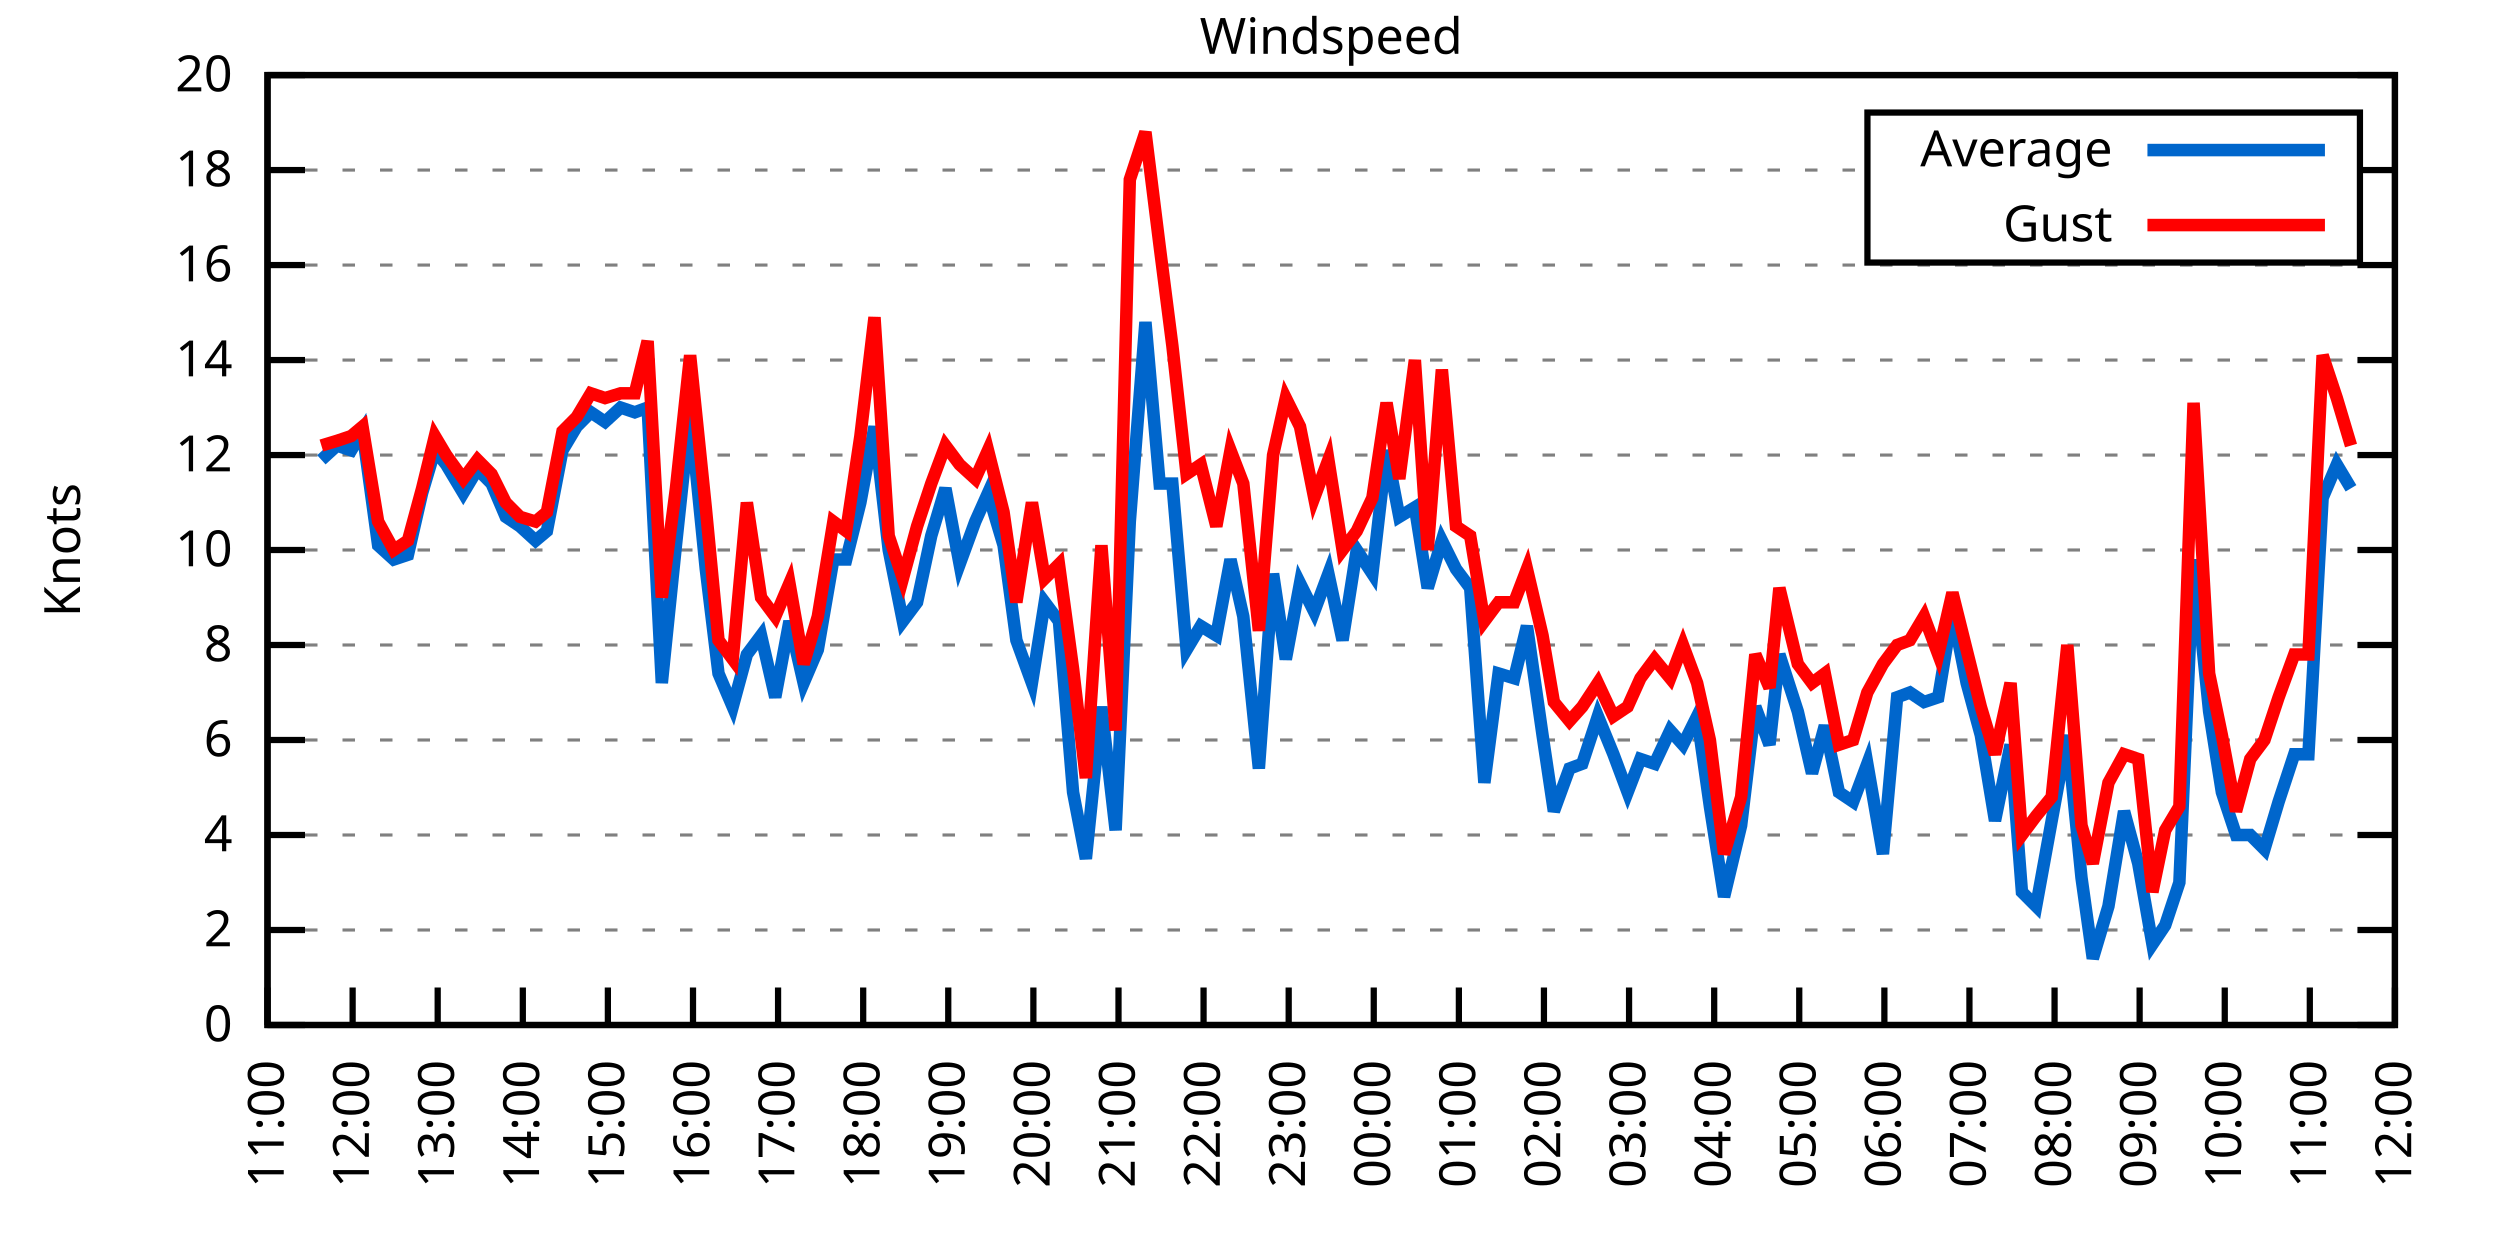
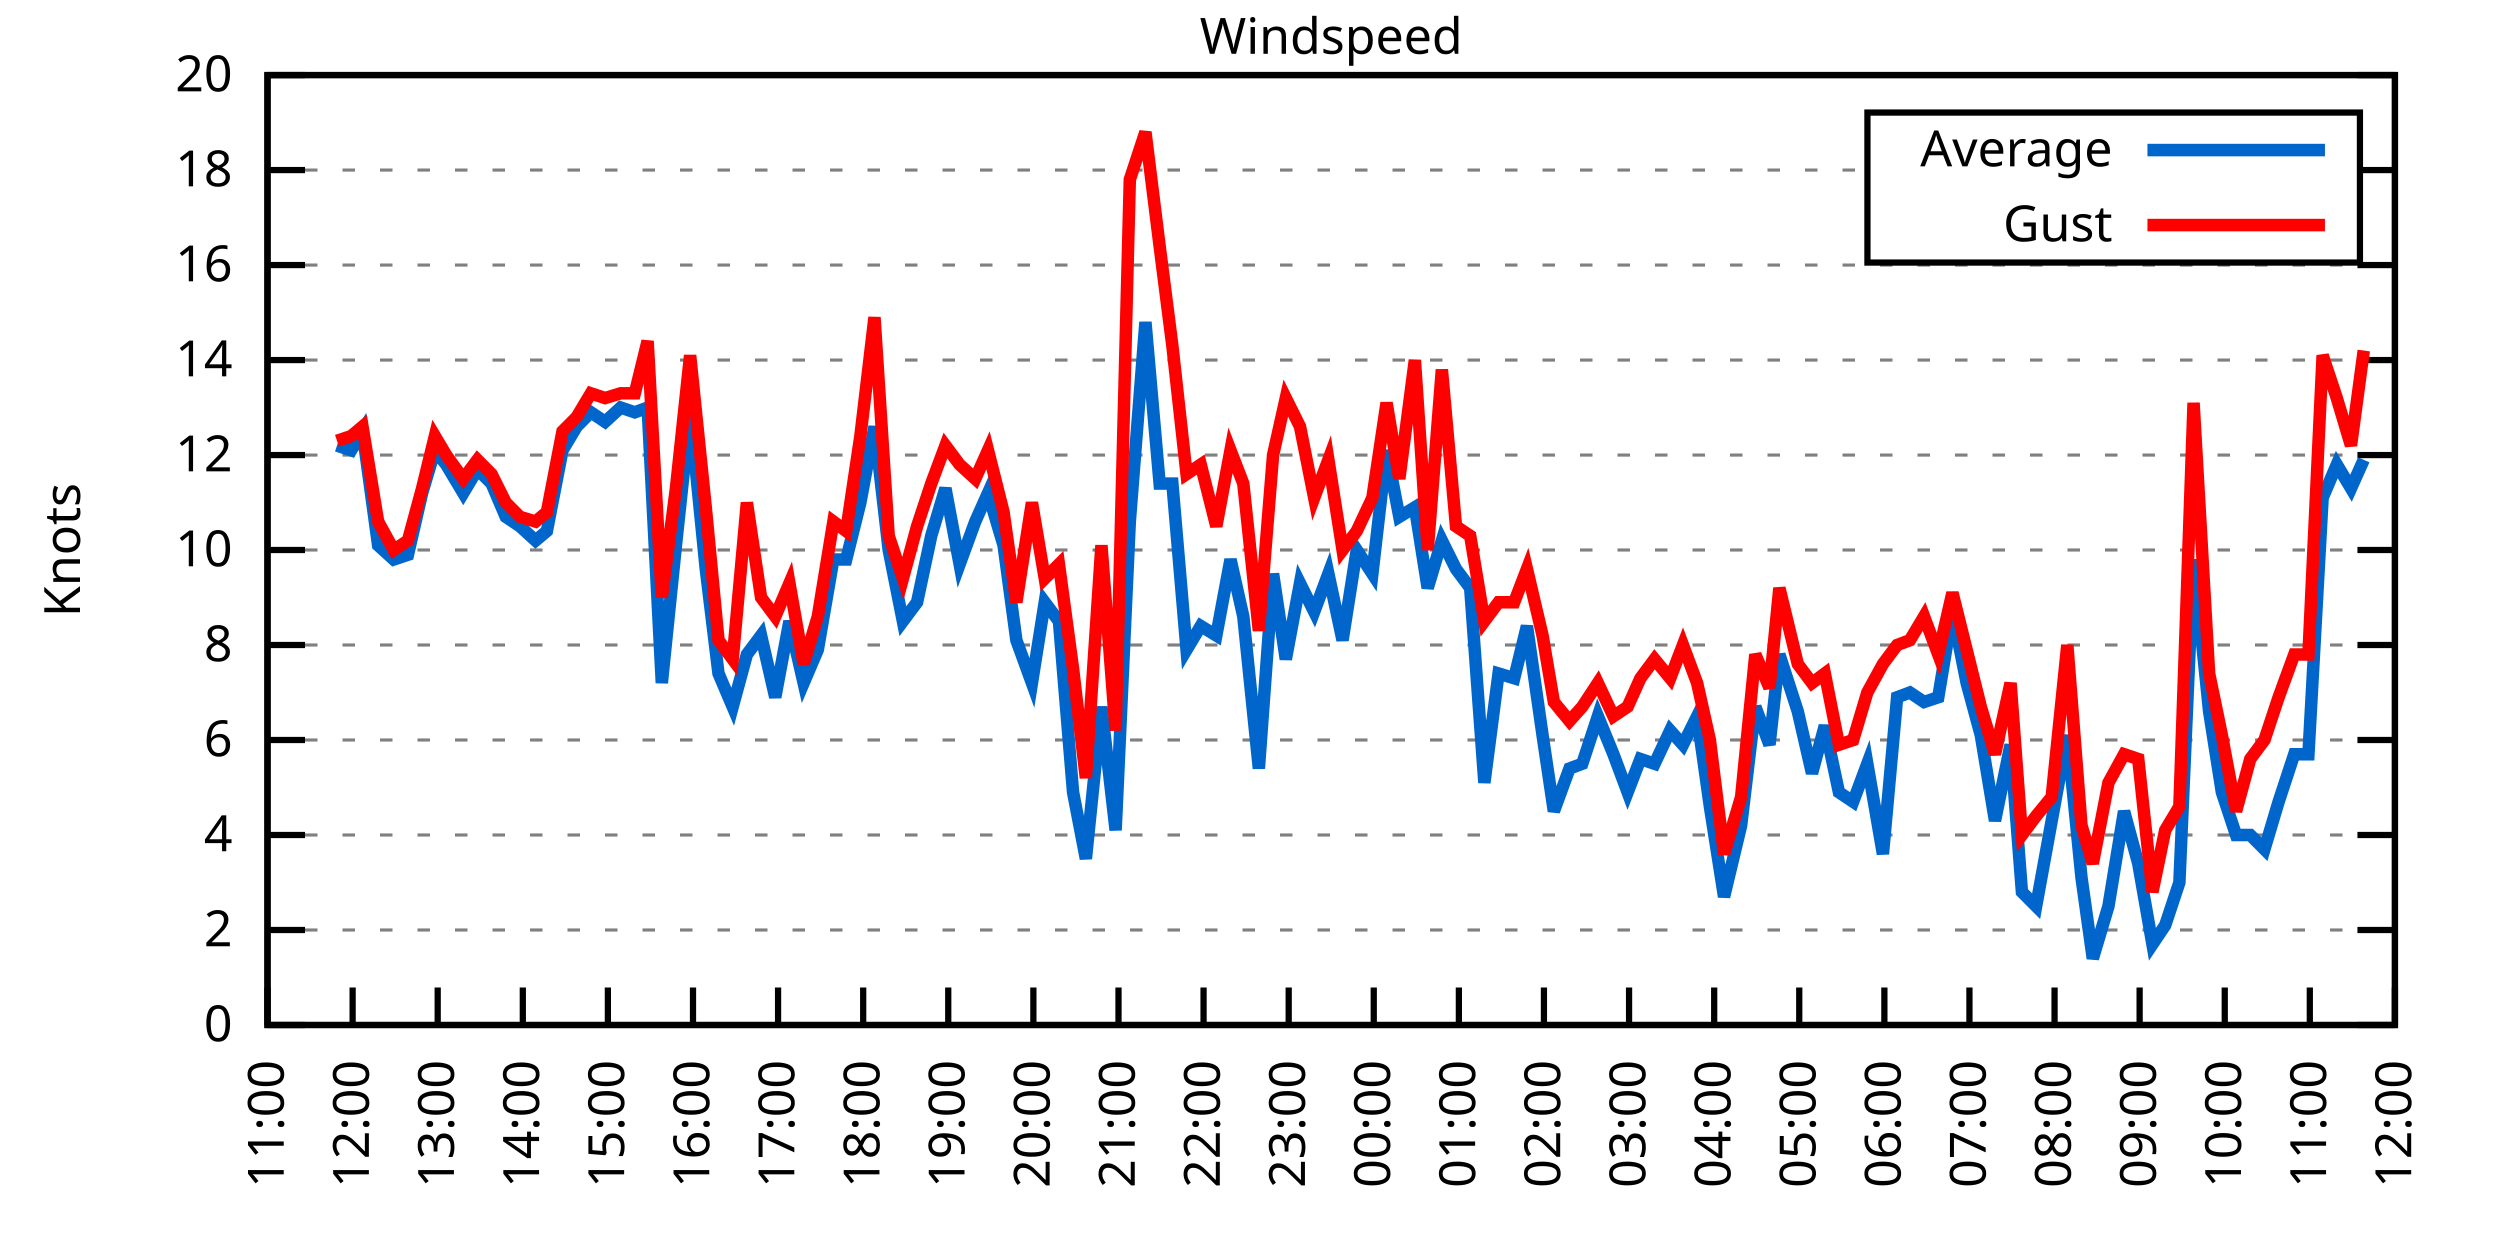
<svg xmlns="http://www.w3.org/2000/svg" xmlns:xlink="http://www.w3.org/1999/xlink" width="400" height="200" viewBox="0 0 400 200">
  <g id="gnuplot_canvas">
    <rect x="0" y="0" width="400" height="200" fill="none" />
    <defs>
      <circle id="gpDot" r="0.5" stroke-width="0.5" stroke="currentColor" />
      <path id="gpPt0" stroke-width="0.333" stroke="currentColor" d="M-1,0 h2 M0,-1 v2" />
      <path id="gpPt1" stroke-width="0.333" stroke="currentColor" d="M-1,-1 L1,1 M1,-1 L-1,1" />
      <path id="gpPt2" stroke-width="0.333" stroke="currentColor" d="M-1,0 L1,0 M0,-1 L0,1 M-1,-1 L1,1 M-1,1 L1,-1" />
      <rect id="gpPt3" stroke-width="0.333" stroke="currentColor" x="-1" y="-1" width="2" height="2" />
      <rect id="gpPt4" stroke-width="0.333" stroke="currentColor" fill="currentColor" x="-1" y="-1" width="2" height="2" />
      <circle id="gpPt5" stroke-width="0.333" stroke="currentColor" cx="0" cy="0" r="1" />
      <use xlink:href="#gpPt5" id="gpPt6" fill="currentColor" stroke="none" />
      <path id="gpPt7" stroke-width="0.333" stroke="currentColor" d="M0,-1.33 L-1.33,0.67 L1.33,0.67 z" />
      <use xlink:href="#gpPt7" id="gpPt8" fill="currentColor" stroke="none" />
      <use xlink:href="#gpPt7" id="gpPt9" stroke="currentColor" transform="rotate(180)" />
      <use xlink:href="#gpPt9" id="gpPt10" fill="currentColor" stroke="none" />
      <use xlink:href="#gpPt3" id="gpPt11" stroke="currentColor" transform="rotate(45)" />
      <use xlink:href="#gpPt11" id="gpPt12" fill="currentColor" stroke="none" />
      <path id="gpPt13" stroke-width="0.333" stroke="currentColor" d="M0,1.330 L1.265,0.411 L0.782,-1.067 L-0.782,-1.076 L-1.265,0.411 z" />
      <use xlink:href="#gpPt13" id="gpPt14" fill="currentColor" stroke="none" />
      <filter id="textbox" filterUnits="objectBoundingBox" x="0" y="0" height="1" width="1">
        <feFlood flood-color="white" flood-opacity="1" result="bgnd" />
        <feComposite in="SourceGraphic" in2="bgnd" operator="atop" />
      </filter>
      <filter id="greybox" filterUnits="objectBoundingBox" x="0" y="0" height="1" width="1">
        <feFlood flood-color="lightgrey" flood-opacity="1" result="grey" />
        <feComposite in="SourceGraphic" in2="grey" operator="atop" />
      </filter>
    </defs>
    <g fill="none" color="white" stroke="currentColor" stroke-width="1.00" stroke-linecap="butt" stroke-linejoin="miter">
</g>
    <g fill="none" color="black" stroke="currentColor" stroke-width="1.00" stroke-linecap="butt" stroke-linejoin="miter">
      <g stroke="none" shape-rendering="crispEdges">
        <polygon fill="rgb(255, 255, 255)" points="42.80,164.00 383.18,164.00 383.18,12.02 42.80,12.02 " />
      </g>
    </g>
    <g fill="none" color="black" stroke="currentColor" stroke-width="1.00" stroke-linecap="butt" stroke-linejoin="miter">
</g>
    <g fill="none" color="black" stroke="black" stroke-width="0.50" stroke-linecap="butt" stroke-linejoin="miter">
</g>
    <g fill="none" color="gray" stroke="currentColor" stroke-width="0.50" stroke-linecap="butt" stroke-linejoin="miter">
      <path stroke="gray" stroke-dasharray="2,4" class="gridline" d="M42.80,164.00 L383.19,164.00  " />
    </g>
    <g fill="none" color="gray" stroke="gray" stroke-width="1.00" stroke-linecap="butt" stroke-linejoin="miter">
</g>
    <g fill="none" color="black" stroke="currentColor" stroke-width="1.00" stroke-linecap="butt" stroke-linejoin="miter">
      <path stroke="black" d="M42.80,164.00 L48.80,164.00 M383.19,164.00 L377.19,164.00  " />
      <g transform="translate(37.20,166.60)" stroke="none" fill="black" font-family="Sans" font-size="8.00" text-anchor="end">
        <text>
          <tspan font-family="Sans"> 0</tspan>
        </text>
      </g>
    </g>
    <g fill="none" color="black" stroke="currentColor" stroke-width="1.00" stroke-linecap="butt" stroke-linejoin="miter">
</g>
    <g fill="none" color="black" stroke="black" stroke-width="0.50" stroke-linecap="butt" stroke-linejoin="miter">
</g>
    <g fill="none" color="gray" stroke="currentColor" stroke-width="0.50" stroke-linecap="butt" stroke-linejoin="miter">
      <path stroke="gray" stroke-dasharray="2,4" class="gridline" d="M42.80,148.80 L383.19,148.80  " />
    </g>
    <g fill="none" color="gray" stroke="gray" stroke-width="1.00" stroke-linecap="butt" stroke-linejoin="miter">
</g>
    <g fill="none" color="black" stroke="currentColor" stroke-width="1.00" stroke-linecap="butt" stroke-linejoin="miter">
      <path stroke="black" d="M42.80,148.80 L48.80,148.80 M383.19,148.80 L377.19,148.80  " />
      <g transform="translate(37.20,151.40)" stroke="none" fill="black" font-family="Sans" font-size="8.00" text-anchor="end">
        <text>
          <tspan font-family="Sans"> 2</tspan>
        </text>
      </g>
    </g>
    <g fill="none" color="black" stroke="currentColor" stroke-width="1.00" stroke-linecap="butt" stroke-linejoin="miter">
</g>
    <g fill="none" color="black" stroke="black" stroke-width="0.50" stroke-linecap="butt" stroke-linejoin="miter">
</g>
    <g fill="none" color="gray" stroke="currentColor" stroke-width="0.50" stroke-linecap="butt" stroke-linejoin="miter">
      <path stroke="gray" stroke-dasharray="2,4" class="gridline" d="M42.80,133.60 L383.19,133.60  " />
    </g>
    <g fill="none" color="gray" stroke="gray" stroke-width="1.00" stroke-linecap="butt" stroke-linejoin="miter">
</g>
    <g fill="none" color="black" stroke="currentColor" stroke-width="1.00" stroke-linecap="butt" stroke-linejoin="miter">
      <path stroke="black" d="M42.80,133.60 L48.80,133.60 M383.19,133.60 L377.19,133.60  " />
      <g transform="translate(37.20,136.20)" stroke="none" fill="black" font-family="Sans" font-size="8.00" text-anchor="end">
        <text>
          <tspan font-family="Sans"> 4</tspan>
        </text>
      </g>
    </g>
    <g fill="none" color="black" stroke="currentColor" stroke-width="1.00" stroke-linecap="butt" stroke-linejoin="miter">
</g>
    <g fill="none" color="black" stroke="black" stroke-width="0.50" stroke-linecap="butt" stroke-linejoin="miter">
</g>
    <g fill="none" color="gray" stroke="currentColor" stroke-width="0.50" stroke-linecap="butt" stroke-linejoin="miter">
      <path stroke="gray" stroke-dasharray="2,4" class="gridline" d="M42.80,118.40 L383.19,118.40  " />
    </g>
    <g fill="none" color="gray" stroke="gray" stroke-width="1.00" stroke-linecap="butt" stroke-linejoin="miter">
</g>
    <g fill="none" color="black" stroke="currentColor" stroke-width="1.00" stroke-linecap="butt" stroke-linejoin="miter">
      <path stroke="black" d="M42.80,118.40 L48.80,118.40 M383.19,118.40 L377.19,118.40  " />
      <g transform="translate(37.20,121.00)" stroke="none" fill="black" font-family="Sans" font-size="8.00" text-anchor="end">
        <text>
          <tspan font-family="Sans"> 6</tspan>
        </text>
      </g>
    </g>
    <g fill="none" color="black" stroke="currentColor" stroke-width="1.00" stroke-linecap="butt" stroke-linejoin="miter">
</g>
    <g fill="none" color="black" stroke="black" stroke-width="0.50" stroke-linecap="butt" stroke-linejoin="miter">
</g>
    <g fill="none" color="gray" stroke="currentColor" stroke-width="0.50" stroke-linecap="butt" stroke-linejoin="miter">
      <path stroke="gray" stroke-dasharray="2,4" class="gridline" d="M42.80,103.20 L383.19,103.20  " />
    </g>
    <g fill="none" color="gray" stroke="gray" stroke-width="1.00" stroke-linecap="butt" stroke-linejoin="miter">
</g>
    <g fill="none" color="black" stroke="currentColor" stroke-width="1.00" stroke-linecap="butt" stroke-linejoin="miter">
      <path stroke="black" d="M42.80,103.20 L48.80,103.20 M383.19,103.20 L377.19,103.20  " />
      <g transform="translate(37.20,105.80)" stroke="none" fill="black" font-family="Sans" font-size="8.00" text-anchor="end">
        <text>
          <tspan font-family="Sans"> 8</tspan>
        </text>
      </g>
    </g>
    <g fill="none" color="black" stroke="currentColor" stroke-width="1.00" stroke-linecap="butt" stroke-linejoin="miter">
</g>
    <g fill="none" color="black" stroke="black" stroke-width="0.50" stroke-linecap="butt" stroke-linejoin="miter">
</g>
    <g fill="none" color="gray" stroke="currentColor" stroke-width="0.50" stroke-linecap="butt" stroke-linejoin="miter">
      <path stroke="gray" stroke-dasharray="2,4" class="gridline" d="M42.80,88.00 L383.19,88.00  " />
    </g>
    <g fill="none" color="gray" stroke="gray" stroke-width="1.00" stroke-linecap="butt" stroke-linejoin="miter">
</g>
    <g fill="none" color="black" stroke="currentColor" stroke-width="1.00" stroke-linecap="butt" stroke-linejoin="miter">
      <path stroke="black" d="M42.80,88.00 L48.80,88.00 M383.19,88.00 L377.19,88.00  " />
      <g transform="translate(37.20,90.60)" stroke="none" fill="black" font-family="Sans" font-size="8.00" text-anchor="end">
        <text>
          <tspan font-family="Sans"> 10</tspan>
        </text>
      </g>
    </g>
    <g fill="none" color="black" stroke="currentColor" stroke-width="1.00" stroke-linecap="butt" stroke-linejoin="miter">
</g>
    <g fill="none" color="black" stroke="black" stroke-width="0.50" stroke-linecap="butt" stroke-linejoin="miter">
</g>
    <g fill="none" color="gray" stroke="currentColor" stroke-width="0.50" stroke-linecap="butt" stroke-linejoin="miter">
      <path stroke="gray" stroke-dasharray="2,4" class="gridline" d="M42.80,72.81 L383.19,72.81  " />
    </g>
    <g fill="none" color="gray" stroke="gray" stroke-width="1.00" stroke-linecap="butt" stroke-linejoin="miter">
</g>
    <g fill="none" color="black" stroke="currentColor" stroke-width="1.00" stroke-linecap="butt" stroke-linejoin="miter">
      <path stroke="black" d="M42.80,72.81 L48.80,72.81 M383.19,72.81 L377.19,72.81  " />
      <g transform="translate(37.20,75.41)" stroke="none" fill="black" font-family="Sans" font-size="8.00" text-anchor="end">
        <text>
          <tspan font-family="Sans"> 12</tspan>
        </text>
      </g>
    </g>
    <g fill="none" color="black" stroke="currentColor" stroke-width="1.00" stroke-linecap="butt" stroke-linejoin="miter">
</g>
    <g fill="none" color="black" stroke="black" stroke-width="0.50" stroke-linecap="butt" stroke-linejoin="miter">
</g>
    <g fill="none" color="gray" stroke="currentColor" stroke-width="0.50" stroke-linecap="butt" stroke-linejoin="miter">
      <path stroke="gray" stroke-dasharray="2,4" class="gridline" d="M42.80,57.61 L383.19,57.61  " />
    </g>
    <g fill="none" color="gray" stroke="gray" stroke-width="1.00" stroke-linecap="butt" stroke-linejoin="miter">
</g>
    <g fill="none" color="black" stroke="currentColor" stroke-width="1.00" stroke-linecap="butt" stroke-linejoin="miter">
      <path stroke="black" d="M42.80,57.61 L48.80,57.61 M383.19,57.61 L377.19,57.61  " />
      <g transform="translate(37.20,60.21)" stroke="none" fill="black" font-family="Sans" font-size="8.00" text-anchor="end">
        <text>
          <tspan font-family="Sans"> 14</tspan>
        </text>
      </g>
    </g>
    <g fill="none" color="black" stroke="currentColor" stroke-width="1.00" stroke-linecap="butt" stroke-linejoin="miter">
</g>
    <g fill="none" color="black" stroke="black" stroke-width="0.50" stroke-linecap="butt" stroke-linejoin="miter">
</g>
    <g fill="none" color="gray" stroke="currentColor" stroke-width="0.50" stroke-linecap="butt" stroke-linejoin="miter">
      <path stroke="gray" stroke-dasharray="2,4" class="gridline" d="M42.80,42.41 L383.19,42.41  " />
    </g>
    <g fill="none" color="gray" stroke="gray" stroke-width="1.00" stroke-linecap="butt" stroke-linejoin="miter">
</g>
    <g fill="none" color="black" stroke="currentColor" stroke-width="1.00" stroke-linecap="butt" stroke-linejoin="miter">
      <path stroke="black" d="M42.80,42.41 L48.80,42.41 M383.19,42.41 L377.19,42.41  " />
      <g transform="translate(37.20,45.01)" stroke="none" fill="black" font-family="Sans" font-size="8.00" text-anchor="end">
        <text>
          <tspan font-family="Sans"> 16</tspan>
        </text>
      </g>
    </g>
    <g fill="none" color="black" stroke="currentColor" stroke-width="1.00" stroke-linecap="butt" stroke-linejoin="miter">
</g>
    <g fill="none" color="black" stroke="black" stroke-width="0.50" stroke-linecap="butt" stroke-linejoin="miter">
</g>
    <g fill="none" color="gray" stroke="currentColor" stroke-width="0.50" stroke-linecap="butt" stroke-linejoin="miter">
      <path stroke="gray" stroke-dasharray="2,4" class="gridline" d="M42.80,27.21 L298.79,27.21 M377.59,27.21 L383.19,27.21  " />
    </g>
    <g fill="none" color="gray" stroke="gray" stroke-width="1.00" stroke-linecap="butt" stroke-linejoin="miter">
</g>
    <g fill="none" color="black" stroke="currentColor" stroke-width="1.00" stroke-linecap="butt" stroke-linejoin="miter">
      <path stroke="black" d="M42.80,27.21 L48.80,27.21 M383.19,27.21 L377.19,27.21  " />
      <g transform="translate(37.20,29.81)" stroke="none" fill="black" font-family="Sans" font-size="8.00" text-anchor="end">
        <text>
          <tspan font-family="Sans"> 18</tspan>
        </text>
      </g>
    </g>
    <g fill="none" color="black" stroke="currentColor" stroke-width="1.00" stroke-linecap="butt" stroke-linejoin="miter">
</g>
    <g fill="none" color="black" stroke="black" stroke-width="0.50" stroke-linecap="butt" stroke-linejoin="miter">
</g>
    <g fill="none" color="gray" stroke="currentColor" stroke-width="0.50" stroke-linecap="butt" stroke-linejoin="miter">
      <path stroke="gray" stroke-dasharray="2,4" class="gridline" d="M42.80,12.01 L383.19,12.01  " />
    </g>
    <g fill="none" color="gray" stroke="gray" stroke-width="1.00" stroke-linecap="butt" stroke-linejoin="miter">
</g>
    <g fill="none" color="black" stroke="currentColor" stroke-width="1.00" stroke-linecap="butt" stroke-linejoin="miter">
      <path stroke="black" d="M42.80,12.01 L48.80,12.01 M383.19,12.01 L377.19,12.01  " />
      <g transform="translate(37.20,14.61)" stroke="none" fill="black" font-family="Sans" font-size="8.00" text-anchor="end">
        <text>
          <tspan font-family="Sans"> 20</tspan>
        </text>
      </g>
    </g>
    <g fill="none" color="black" stroke="currentColor" stroke-width="1.00" stroke-linecap="butt" stroke-linejoin="miter">
      <path stroke="black" d="M42.80,164.00 L42.80,158.00  " />
      <g transform="translate(45.40,169.60) rotate(270.00)" stroke="none" fill="black" font-family="Sans" font-size="8.00" text-anchor="end">
        <text>
          <tspan font-family="Sans">11:00</tspan>
        </text>
      </g>
    </g>
    <g fill="none" color="black" stroke="currentColor" stroke-width="1.00" stroke-linecap="butt" stroke-linejoin="miter">
      <path stroke="black" d="M56.42,164.00 L56.42,158.00  " />
      <g transform="translate(59.02,169.60) rotate(270.00)" stroke="none" fill="black" font-family="Sans" font-size="8.00" text-anchor="end">
        <text>
          <tspan font-family="Sans">12:00</tspan>
        </text>
      </g>
    </g>
    <g fill="none" color="black" stroke="currentColor" stroke-width="1.00" stroke-linecap="butt" stroke-linejoin="miter">
      <path stroke="black" d="M70.03,164.00 L70.03,158.00  " />
      <g transform="translate(72.63,169.60) rotate(270.00)" stroke="none" fill="black" font-family="Sans" font-size="8.00" text-anchor="end">
        <text>
          <tspan font-family="Sans">13:00</tspan>
        </text>
      </g>
    </g>
    <g fill="none" color="black" stroke="currentColor" stroke-width="1.00" stroke-linecap="butt" stroke-linejoin="miter">
      <path stroke="black" d="M83.65,164.00 L83.65,158.00  " />
      <g transform="translate(86.25,169.60) rotate(270.00)" stroke="none" fill="black" font-family="Sans" font-size="8.00" text-anchor="end">
        <text>
          <tspan font-family="Sans">14:00</tspan>
        </text>
      </g>
    </g>
    <g fill="none" color="black" stroke="currentColor" stroke-width="1.00" stroke-linecap="butt" stroke-linejoin="miter">
      <path stroke="black" d="M97.26,164.00 L97.26,158.00  " />
      <g transform="translate(99.86,169.60) rotate(270.00)" stroke="none" fill="black" font-family="Sans" font-size="8.00" text-anchor="end">
        <text>
          <tspan font-family="Sans">15:00</tspan>
        </text>
      </g>
    </g>
    <g fill="none" color="black" stroke="currentColor" stroke-width="1.00" stroke-linecap="butt" stroke-linejoin="miter">
      <path stroke="black" d="M110.88,164.00 L110.88,158.00  " />
      <g transform="translate(113.48,169.60) rotate(270.00)" stroke="none" fill="black" font-family="Sans" font-size="8.00" text-anchor="end">
        <text>
          <tspan font-family="Sans">16:00</tspan>
        </text>
      </g>
    </g>
    <g fill="none" color="black" stroke="currentColor" stroke-width="1.00" stroke-linecap="butt" stroke-linejoin="miter">
      <path stroke="black" d="M124.49,164.00 L124.49,158.00  " />
      <g transform="translate(127.09,169.60) rotate(270.00)" stroke="none" fill="black" font-family="Sans" font-size="8.00" text-anchor="end">
        <text>
          <tspan font-family="Sans">17:00</tspan>
        </text>
      </g>
    </g>
    <g fill="none" color="black" stroke="currentColor" stroke-width="1.00" stroke-linecap="butt" stroke-linejoin="miter">
      <path stroke="black" d="M138.11,164.00 L138.11,158.00  " />
      <g transform="translate(140.71,169.60) rotate(270.00)" stroke="none" fill="black" font-family="Sans" font-size="8.00" text-anchor="end">
        <text>
          <tspan font-family="Sans">18:00</tspan>
        </text>
      </g>
    </g>
    <g fill="none" color="black" stroke="currentColor" stroke-width="1.00" stroke-linecap="butt" stroke-linejoin="miter">
      <path stroke="black" d="M151.72,164.00 L151.72,158.00  " />
      <g transform="translate(154.32,169.60) rotate(270.00)" stroke="none" fill="black" font-family="Sans" font-size="8.00" text-anchor="end">
        <text>
          <tspan font-family="Sans">19:00</tspan>
        </text>
      </g>
    </g>
    <g fill="none" color="black" stroke="currentColor" stroke-width="1.00" stroke-linecap="butt" stroke-linejoin="miter">
      <path stroke="black" d="M165.34,164.00 L165.34,158.00  " />
      <g transform="translate(167.94,169.60) rotate(270.00)" stroke="none" fill="black" font-family="Sans" font-size="8.00" text-anchor="end">
        <text>
          <tspan font-family="Sans">20:00</tspan>
        </text>
      </g>
    </g>
    <g fill="none" color="black" stroke="currentColor" stroke-width="1.00" stroke-linecap="butt" stroke-linejoin="miter">
      <path stroke="black" d="M178.96,164.00 L178.96,158.00  " />
      <g transform="translate(181.56,169.60) rotate(270.00)" stroke="none" fill="black" font-family="Sans" font-size="8.00" text-anchor="end">
        <text>
          <tspan font-family="Sans">21:00</tspan>
        </text>
      </g>
    </g>
    <g fill="none" color="black" stroke="currentColor" stroke-width="1.00" stroke-linecap="butt" stroke-linejoin="miter">
      <path stroke="black" d="M192.57,164.00 L192.57,158.00  " />
      <g transform="translate(195.17,169.60) rotate(270.00)" stroke="none" fill="black" font-family="Sans" font-size="8.00" text-anchor="end">
        <text>
          <tspan font-family="Sans">22:00</tspan>
        </text>
      </g>
    </g>
    <g fill="none" color="black" stroke="currentColor" stroke-width="1.00" stroke-linecap="butt" stroke-linejoin="miter">
      <path stroke="black" d="M206.19,164.00 L206.19,158.00  " />
      <g transform="translate(208.79,169.60) rotate(270.00)" stroke="none" fill="black" font-family="Sans" font-size="8.00" text-anchor="end">
        <text>
          <tspan font-family="Sans">23:00</tspan>
        </text>
      </g>
    </g>
    <g fill="none" color="black" stroke="currentColor" stroke-width="1.00" stroke-linecap="butt" stroke-linejoin="miter">
      <path stroke="black" d="M219.80,164.00 L219.80,158.00  " />
      <g transform="translate(222.40,169.60) rotate(270.00)" stroke="none" fill="black" font-family="Sans" font-size="8.00" text-anchor="end">
        <text>
          <tspan font-family="Sans">00:00</tspan>
        </text>
      </g>
    </g>
    <g fill="none" color="black" stroke="currentColor" stroke-width="1.00" stroke-linecap="butt" stroke-linejoin="miter">
      <path stroke="black" d="M233.42,164.00 L233.42,158.00  " />
      <g transform="translate(236.02,169.60) rotate(270.00)" stroke="none" fill="black" font-family="Sans" font-size="8.00" text-anchor="end">
        <text>
          <tspan font-family="Sans">01:00</tspan>
        </text>
      </g>
    </g>
    <g fill="none" color="black" stroke="currentColor" stroke-width="1.00" stroke-linecap="butt" stroke-linejoin="miter">
      <path stroke="black" d="M247.03,164.00 L247.03,158.00  " />
      <g transform="translate(249.63,169.60) rotate(270.00)" stroke="none" fill="black" font-family="Sans" font-size="8.00" text-anchor="end">
        <text>
          <tspan font-family="Sans">02:00</tspan>
        </text>
      </g>
    </g>
    <g fill="none" color="black" stroke="currentColor" stroke-width="1.00" stroke-linecap="butt" stroke-linejoin="miter">
      <path stroke="black" d="M260.65,164.00 L260.65,158.00  " />
      <g transform="translate(263.25,169.60) rotate(270.00)" stroke="none" fill="black" font-family="Sans" font-size="8.00" text-anchor="end">
        <text>
          <tspan font-family="Sans">03:00</tspan>
        </text>
      </g>
    </g>
    <g fill="none" color="black" stroke="currentColor" stroke-width="1.00" stroke-linecap="butt" stroke-linejoin="miter">
      <path stroke="black" d="M274.27,164.00 L274.27,158.00  " />
      <g transform="translate(276.87,169.60) rotate(270.00)" stroke="none" fill="black" font-family="Sans" font-size="8.00" text-anchor="end">
        <text>
          <tspan font-family="Sans">04:00</tspan>
        </text>
      </g>
    </g>
    <g fill="none" color="black" stroke="currentColor" stroke-width="1.00" stroke-linecap="butt" stroke-linejoin="miter">
      <path stroke="black" d="M287.88,164.00 L287.88,158.00  " />
      <g transform="translate(290.48,169.60) rotate(270.00)" stroke="none" fill="black" font-family="Sans" font-size="8.00" text-anchor="end">
        <text>
          <tspan font-family="Sans">05:00</tspan>
        </text>
      </g>
    </g>
    <g fill="none" color="black" stroke="currentColor" stroke-width="1.00" stroke-linecap="butt" stroke-linejoin="miter">
      <path stroke="black" d="M301.50,164.00 L301.50,158.00  " />
      <g transform="translate(304.10,169.60) rotate(270.00)" stroke="none" fill="black" font-family="Sans" font-size="8.00" text-anchor="end">
        <text>
          <tspan font-family="Sans">06:00</tspan>
        </text>
      </g>
    </g>
    <g fill="none" color="black" stroke="currentColor" stroke-width="1.00" stroke-linecap="butt" stroke-linejoin="miter">
      <path stroke="black" d="M315.11,164.00 L315.11,158.00  " />
      <g transform="translate(317.71,169.60) rotate(270.00)" stroke="none" fill="black" font-family="Sans" font-size="8.00" text-anchor="end">
        <text>
          <tspan font-family="Sans">07:00</tspan>
        </text>
      </g>
    </g>
    <g fill="none" color="black" stroke="currentColor" stroke-width="1.00" stroke-linecap="butt" stroke-linejoin="miter">
      <path stroke="black" d="M328.73,164.00 L328.73,158.00  " />
      <g transform="translate(331.33,169.60) rotate(270.00)" stroke="none" fill="black" font-family="Sans" font-size="8.00" text-anchor="end">
        <text>
          <tspan font-family="Sans">08:00</tspan>
        </text>
      </g>
    </g>
    <g fill="none" color="black" stroke="currentColor" stroke-width="1.00" stroke-linecap="butt" stroke-linejoin="miter">
      <path stroke="black" d="M342.34,164.00 L342.34,158.00  " />
      <g transform="translate(344.94,169.60) rotate(270.00)" stroke="none" fill="black" font-family="Sans" font-size="8.00" text-anchor="end">
        <text>
          <tspan font-family="Sans">09:00</tspan>
        </text>
      </g>
    </g>
    <g fill="none" color="black" stroke="currentColor" stroke-width="1.00" stroke-linecap="butt" stroke-linejoin="miter">
      <path stroke="black" d="M355.96,164.00 L355.96,158.00  " />
      <g transform="translate(358.56,169.60) rotate(270.00)" stroke="none" fill="black" font-family="Sans" font-size="8.00" text-anchor="end">
        <text>
          <tspan font-family="Sans">10:00</tspan>
        </text>
      </g>
    </g>
    <g fill="none" color="black" stroke="currentColor" stroke-width="1.00" stroke-linecap="butt" stroke-linejoin="miter">
      <path stroke="black" d="M369.57,164.00 L369.57,158.00  " />
      <g transform="translate(372.17,169.60) rotate(270.00)" stroke="none" fill="black" font-family="Sans" font-size="8.00" text-anchor="end">
        <text>
          <tspan font-family="Sans">11:00</tspan>
        </text>
      </g>
    </g>
    <g fill="none" color="black" stroke="currentColor" stroke-width="1.00" stroke-linecap="butt" stroke-linejoin="miter">
      <path stroke="black" d="M383.19,164.00 L383.19,158.00  " />
      <g transform="translate(385.79,169.60) rotate(270.00)" stroke="none" fill="black" font-family="Sans" font-size="8.00" text-anchor="end">
        <text>
          <tspan font-family="Sans">12:00</tspan>
        </text>
      </g>
    </g>
    <g fill="none" color="black" stroke="currentColor" stroke-width="1.00" stroke-linecap="butt" stroke-linejoin="miter">
</g>
    <g fill="none" color="black" stroke="currentColor" stroke-width="1.00" stroke-linecap="butt" stroke-linejoin="miter">
      <path stroke="black" d="M42.80,12.01 L42.80,164.00 L383.19,164.00 L383.19,12.01 L42.80,12.01 Z  " />
    </g>
    <g fill="none" color="black" stroke="currentColor" stroke-width="1.00" stroke-linecap="butt" stroke-linejoin="miter">
</g>
    <g fill="none" color="black" stroke="currentColor" stroke-width="1.00" stroke-linecap="butt" stroke-linejoin="miter">
      <path stroke="black" d="M298.79,42.01 L298.79,18.01 L377.59,18.01 L377.59,42.01 L298.79,42.01 Z  " />
    </g>
    <g id="Windspeed_plot_1">
      <g fill="none" color="white" stroke="black" stroke-width="2.00" stroke-linecap="butt" stroke-linejoin="miter">
</g>
      <g fill="none" color="black" stroke="currentColor" stroke-width="2.00" stroke-linecap="butt" stroke-linejoin="miter">
        <g transform="translate(337.99,26.61)" stroke="none" fill="black" font-family="Sans" font-size="8.00" text-anchor="end">
          <text>
            <tspan font-family="Sans">Average</tspan>
          </text>
        </g>
      </g>
      <g fill="none" color="black" stroke="currentColor" stroke-width="2.00" stroke-linecap="butt" stroke-linejoin="miter">
-         <path stroke="rgb(  0, 102, 204)" d="M343.59,24.01 L371.99,24.01 M51.42,73.57 L53.92,71.29 L56.19,72.05 L58.00,69.01 L60.50,87.25 L63.00,89.52   L65.27,88.76 L67.54,78.89 L69.58,72.05 L71.39,74.33 L74.12,78.89 L76.39,75.09 L78.65,77.37 L80.92,82.69   L83.19,84.21 L85.69,86.49 L87.50,84.97 L90.00,72.05 L92.27,68.25 L94.54,65.97 L96.81,67.49 L99.30,65.21   L101.57,65.97 L103.62,65.21 L105.89,109.28 L108.15,87.25 L110.42,65.97 L112.92,91.04 L114.96,107.76 L117.23,113.08   L119.50,104.72 L121.77,101.68 L124.04,111.56 L126.31,99.40 L128.58,109.28 L130.85,103.96 L133.34,89.52 L135.39,89.52   L137.66,80.41 L139.92,68.25 L142.19,88.00 L144.46,99.40 L146.73,96.36 L149.00,85.73 L151.27,78.13 L153.54,90.28   L156.04,83.45 L158.08,78.89 L160.57,87.25 L162.62,102.44 L165.11,109.28 L167.16,96.36 L169.43,99.40 L171.69,126.76   L173.74,137.40 L176.23,113.08 L178.50,132.84 L180.77,83.45 L183.27,51.53 L185.54,77.37 L187.58,77.37 L189.85,103.96   L192.12,100.16 L194.61,101.68 L196.88,89.52 L198.93,98.64 L201.42,122.96 L203.69,91.80 L205.73,105.48 L208.00,93.32   L210.27,97.88 L212.54,91.80 L214.81,102.44 L217.08,88.00 L219.58,91.80 L221.85,72.05 L223.89,82.69 L226.38,81.17   L228.43,94.08 L230.70,86.49 L232.96,91.04 L235.23,94.08 L237.50,125.24 L239.77,107.76 L242.27,108.52 L244.31,100.16   L246.81,117.64 L248.62,129.80 L251.12,122.96 L253.16,122.20 L255.66,114.60 L258.15,120.68 L260.42,126.76 L262.47,121.44   L264.73,122.20 L267.23,116.88 L269.27,119.16 L271.54,114.60 L273.58,129.04 L275.85,143.48 L278.58,132.08 L280.85,113.08   L283.12,119.16 L284.70,104.72 L287.65,113.84 L289.92,123.72 L291.97,116.12 L294.23,126.76 L296.50,128.28 L298.77,122.20   L301.27,136.64 L303.54,111.56 L305.58,110.80 L307.85,112.32 L310.12,111.56 L312.39,97.88 L314.66,109.28 L316.93,117.64   L319.20,131.32 L321.69,119.16 L323.51,142.72 L325.78,145.00 L328.27,131.32 L330.77,117.64 L333.04,140.44 L334.85,153.36   L337.35,145.00 L339.85,129.80 L342.12,138.16 L344.39,151.08 L346.43,148.04 L348.70,141.20 L350.97,89.52 L353.46,113.84   L355.50,126.76 L357.77,133.60 L360.04,133.60 L362.31,135.88 L364.58,128.28 L367.08,120.68 L369.35,120.68 L371.62,79.65   L373.89,74.33 L376.16,78.13  " />
+         <path stroke="rgb(  0, 102, 204)" d="M343.59,24.01 L371.99,24.01 M53.92,71.29 L56.19,72.05 L58.00,69.01 L60.50,87.25 L63.00,89.52 L65.27,88.76   L67.54,78.89 L69.58,72.05 L71.39,74.33 L74.12,78.89 L76.39,75.09 L78.65,77.37 L80.92,82.69 L83.19,84.21   L85.69,86.49 L87.50,84.97 L90.00,72.05 L92.27,68.25 L94.54,65.97 L96.81,67.49 L99.30,65.21 L101.57,65.97   L103.62,65.21 L105.89,109.28 L108.15,87.25 L110.42,65.97 L112.92,91.04 L114.96,107.76 L117.23,113.08 L119.50,104.72   L121.77,101.68 L124.04,111.56 L126.31,99.40 L128.58,109.28 L130.85,103.96 L133.34,89.52 L135.39,89.52 L137.66,80.41   L139.92,68.25 L142.19,88.00 L144.46,99.40 L146.73,96.36 L149.00,85.73 L151.27,78.13 L153.54,90.28 L156.04,83.45   L158.08,78.89 L160.57,87.25 L162.62,102.44 L165.11,109.28 L167.16,96.36 L169.43,99.40 L171.69,126.76 L173.74,137.40   L176.23,113.08 L178.50,132.84 L180.77,83.45 L183.27,51.53 L185.54,77.37 L187.58,77.37 L189.85,103.96 L192.12,100.16   L194.61,101.68 L196.88,89.52 L198.93,98.64 L201.42,122.96 L203.69,91.80 L205.73,105.48 L208.00,93.32 L210.27,97.88   L212.54,91.80 L214.81,102.44 L217.08,88.00 L219.58,91.80 L221.85,72.05 L223.89,82.69 L226.38,81.17 L228.43,94.08   L230.70,86.49 L232.96,91.04 L235.23,94.08 L237.50,125.24 L239.77,107.76 L242.27,108.52 L244.31,100.16 L246.81,117.64   L248.62,129.80 L251.12,122.96 L253.16,122.20 L255.66,114.60 L258.15,120.68 L260.42,126.76 L262.47,121.44 L264.73,122.20   L267.23,116.88 L269.27,119.16 L271.54,114.60 L273.58,129.04 L275.85,143.48 L278.58,132.08 L280.85,113.08 L283.12,119.16   L284.70,104.72 L287.65,113.84 L289.92,123.72 L291.97,116.12 L294.23,126.76 L296.50,128.28 L298.77,122.20 L301.27,136.64   L303.54,111.56 L305.58,110.80 L307.85,112.32 L310.12,111.56 L312.39,97.88 L314.66,109.28 L316.93,117.64 L319.20,131.32   L321.69,119.16 L323.51,142.72 L325.78,145.00 L328.27,131.32 L330.77,117.64 L333.04,140.44 L334.85,153.36 L337.35,145.00   L339.85,129.80 L342.12,138.16 L344.39,151.08 L346.43,148.04 L348.70,141.20 L350.97,89.52 L353.46,113.84 L355.50,126.76   L357.77,133.60 L360.04,133.60 L362.31,135.88 L364.58,128.28 L367.08,120.68 L369.35,120.68 L371.62,79.65 L373.89,74.33   L376.16,78.13 L378.20,73.57  " />
      </g>
    </g>
    <g id="Windspeed_plot_2">
      <g fill="none" color="black" stroke="currentColor" stroke-width="2.00" stroke-linecap="butt" stroke-linejoin="miter">
        <g transform="translate(337.99,38.61)" stroke="none" fill="black" font-family="Sans" font-size="8.00" text-anchor="end">
          <text>
            <tspan font-family="Sans">Gust</tspan>
          </text>
        </g>
      </g>
      <g fill="none" color="black" stroke="currentColor" stroke-width="2.00" stroke-linecap="butt" stroke-linejoin="miter">
-         <path stroke="rgb(255,   0,   0)" d="M343.59,36.01 L371.99,36.01 M51.42,71.29 L53.92,70.53 L56.19,69.77 L58.00,68.25 L60.50,83.45 L63.00,88.00   L65.27,86.49 L67.54,78.13 L69.58,69.77 L71.39,72.81 L74.12,76.61 L76.39,73.57 L78.65,75.85 L80.92,80.41   L83.19,82.69 L85.69,83.45 L87.50,81.93 L90.00,69.01 L92.27,66.73 L94.54,62.93 L96.81,63.69 L99.30,62.93   L101.57,62.93 L103.62,54.57 L105.89,95.60 L108.15,78.13 L110.42,56.85 L112.92,81.17 L114.96,102.44 L117.23,105.48   L119.50,80.41 L121.77,95.60 L124.04,98.64 L126.31,93.32 L128.58,106.24 L130.85,98.64 L133.34,83.45 L135.39,84.97   L137.66,69.77 L139.92,50.77 L142.19,85.73 L144.46,92.56 L146.73,84.21 L149.00,77.37 L151.27,71.29 L153.54,74.33   L156.04,76.61 L158.08,72.05 L160.57,81.93 L162.62,96.36 L165.11,80.41 L167.16,92.56 L169.43,90.28 L171.69,107.00   L173.74,124.48 L176.23,87.25 L178.50,116.88 L180.77,28.73 L183.27,21.13 L185.54,39.37 L187.58,55.33 L189.85,75.85   L192.12,74.33 L194.61,84.21 L196.88,72.05 L198.93,77.37 L201.42,100.92 L203.69,72.81 L205.73,63.69 L208.00,68.25   L210.27,79.65 L212.54,73.57 L214.81,88.00 L217.08,84.97 L219.58,79.65 L221.85,64.45 L223.89,76.61 L226.38,57.61   L228.43,88.00 L230.70,59.13 L232.96,84.21 L235.23,85.73 L237.50,99.40 L239.77,96.36 L242.27,96.36 L244.31,91.04   L246.81,101.68 L248.62,112.32 L251.12,115.36 L253.16,113.08 L255.66,109.28 L258.15,114.60 L260.42,113.08 L262.47,108.52   L264.73,105.48 L267.23,108.52 L269.27,103.20 L271.54,109.28 L273.58,118.40 L275.85,136.64 L278.58,127.52 L280.85,104.72   L283.12,110.04 L284.70,94.08 L287.65,106.24 L289.92,109.28 L291.97,107.76 L294.23,119.16 L296.50,118.40 L298.77,110.80   L301.27,106.24 L303.54,103.20 L305.58,102.44 L307.85,98.64 L310.12,104.72 L312.39,94.84 L314.66,103.96 L316.93,113.08   L319.20,120.68 L321.69,109.28 L323.51,133.60 L325.78,130.56 L328.27,127.52 L330.77,103.20 L333.04,132.08 L334.85,138.16   L337.35,125.24 L339.85,120.68 L342.12,121.44 L344.39,142.72 L346.43,132.84 L348.70,129.04 L350.97,64.45 L353.46,107.76   L355.50,117.64 L357.77,129.80 L360.04,121.44 L362.31,118.40 L364.58,111.56 L367.08,104.72 L369.35,104.72 L371.62,56.85   L373.89,63.69 L376.16,71.29  " />
+         <path stroke="rgb(255,   0,   0)" d="M343.59,36.01 L371.99,36.01 M53.92,70.53 L56.19,69.77 L58.00,68.25 L60.50,83.45 L63.00,88.00 L65.27,86.49   L67.54,78.13 L69.58,69.77 L71.39,72.81 L74.12,76.61 L76.39,73.57 L78.65,75.85 L80.92,80.41 L83.19,82.69   L85.69,83.45 L87.50,81.93 L90.00,69.01 L92.27,66.73 L94.54,62.93 L96.81,63.69 L99.30,62.93 L101.57,62.93   L103.62,54.57 L105.89,95.60 L108.15,78.13 L110.42,56.85 L112.92,81.17 L114.96,102.44 L117.23,105.48 L119.50,80.41   L121.77,95.60 L124.04,98.64 L126.31,93.32 L128.58,106.24 L130.85,98.64 L133.34,83.45 L135.39,84.97 L137.66,69.77   L139.92,50.77 L142.19,85.73 L144.46,92.56 L146.73,84.21 L149.00,77.37 L151.27,71.29 L153.54,74.33 L156.04,76.61   L158.08,72.05 L160.57,81.93 L162.62,96.36 L165.11,80.41 L167.16,92.56 L169.43,90.28 L171.69,107.00 L173.74,124.48   L176.23,87.25 L178.50,116.88 L180.77,28.73 L183.27,21.13 L185.54,39.37 L187.58,55.33 L189.85,75.85 L192.12,74.33   L194.61,84.21 L196.88,72.05 L198.93,77.37 L201.42,100.92 L203.69,72.81 L205.73,63.69 L208.00,68.25 L210.27,79.65   L212.54,73.57 L214.81,88.00 L217.08,84.97 L219.58,79.65 L221.85,64.45 L223.89,76.61 L226.38,57.61 L228.43,88.00   L230.70,59.13 L232.96,84.21 L235.23,85.73 L237.50,99.40 L239.77,96.36 L242.27,96.36 L244.31,91.04 L246.81,101.68   L248.62,112.32 L251.12,115.36 L253.16,113.08 L255.66,109.28 L258.15,114.60 L260.42,113.08 L262.47,108.52 L264.73,105.48   L267.23,108.52 L269.27,103.20 L271.54,109.28 L273.58,118.40 L275.85,136.64 L278.58,127.52 L280.85,104.72 L283.12,110.04   L284.70,94.08 L287.65,106.24 L289.92,109.28 L291.97,107.76 L294.23,119.16 L296.50,118.40 L298.77,110.80 L301.27,106.24   L303.54,103.20 L305.58,102.44 L307.85,98.64 L310.12,104.72 L312.39,94.84 L314.66,103.96 L316.93,113.08 L319.20,120.68   L321.69,109.28 L323.51,133.60 L325.78,130.56 L328.27,127.52 L330.77,103.20 L333.04,132.08 L334.85,138.16 L337.35,125.24   L339.85,120.68 L342.12,121.44 L344.39,142.72 L346.43,132.84 L348.70,129.04 L350.97,64.45 L353.46,107.76 L355.50,117.64   L357.77,129.80 L360.04,121.44 L362.31,118.40 L364.58,111.56 L367.08,104.72 L369.35,104.72 L371.62,56.85 L373.89,63.69   L376.16,71.29 L378.20,56.09  " />
      </g>
    </g>
    <g fill="none" color="black" stroke="currentColor" stroke-width="2.00" stroke-linecap="butt" stroke-linejoin="miter">
</g>
    <g fill="none" color="black" stroke="black" stroke-width="1.00" stroke-linecap="butt" stroke-linejoin="miter">
</g>
    <g fill="none" color="black" stroke="currentColor" stroke-width="1.00" stroke-linecap="butt" stroke-linejoin="miter">
      <path stroke="black" d="M42.80,12.01 L42.80,164.00 L383.19,164.00 L383.19,12.01 L42.80,12.01 Z  " />
      <g transform="translate(12.80,88.01) rotate(270.00)" stroke="none" fill="black" font-family="Sans" font-size="8.00" text-anchor="middle">
        <text>
          <tspan font-family="Sans">Knots</tspan>
        </text>
      </g>
    </g>
    <g fill="none" color="black" stroke="currentColor" stroke-width="1.00" stroke-linecap="butt" stroke-linejoin="miter">
</g>
    <g fill="none" color="black" stroke="currentColor" stroke-width="1.00" stroke-linecap="butt" stroke-linejoin="miter">
      <g transform="translate(212.99,8.61)" stroke="none" fill="black" font-family="Sans" font-size="8.00" text-anchor="middle">
        <text>
          <tspan font-family="Sans">Windspeed</tspan>
        </text>
      </g>
    </g>
    <g fill="none" color="black" stroke="currentColor" stroke-width="1.00" stroke-linecap="butt" stroke-linejoin="miter">
</g>
  </g>
</svg>
